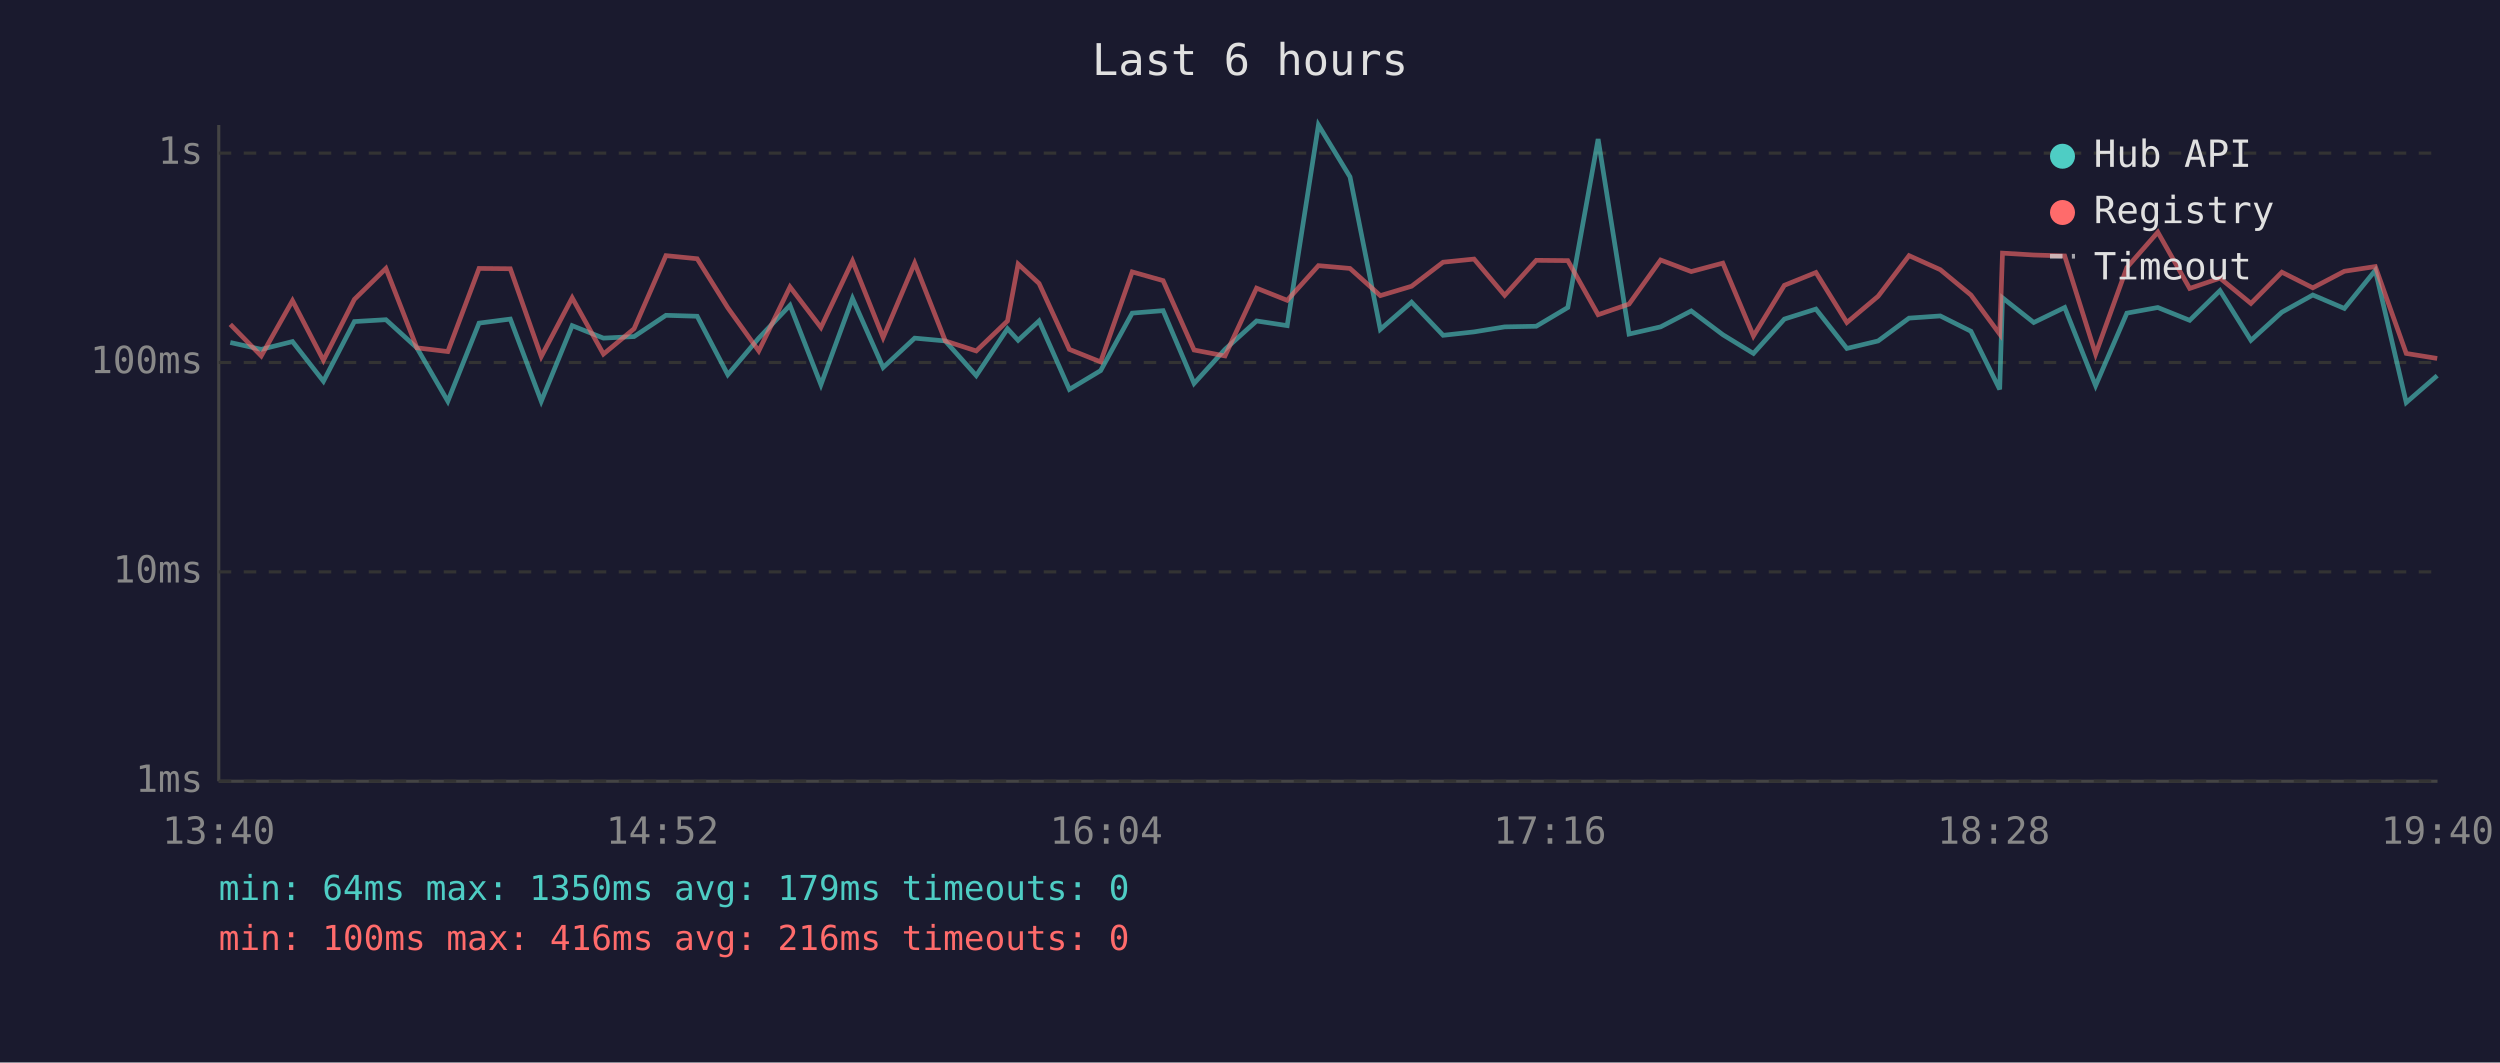
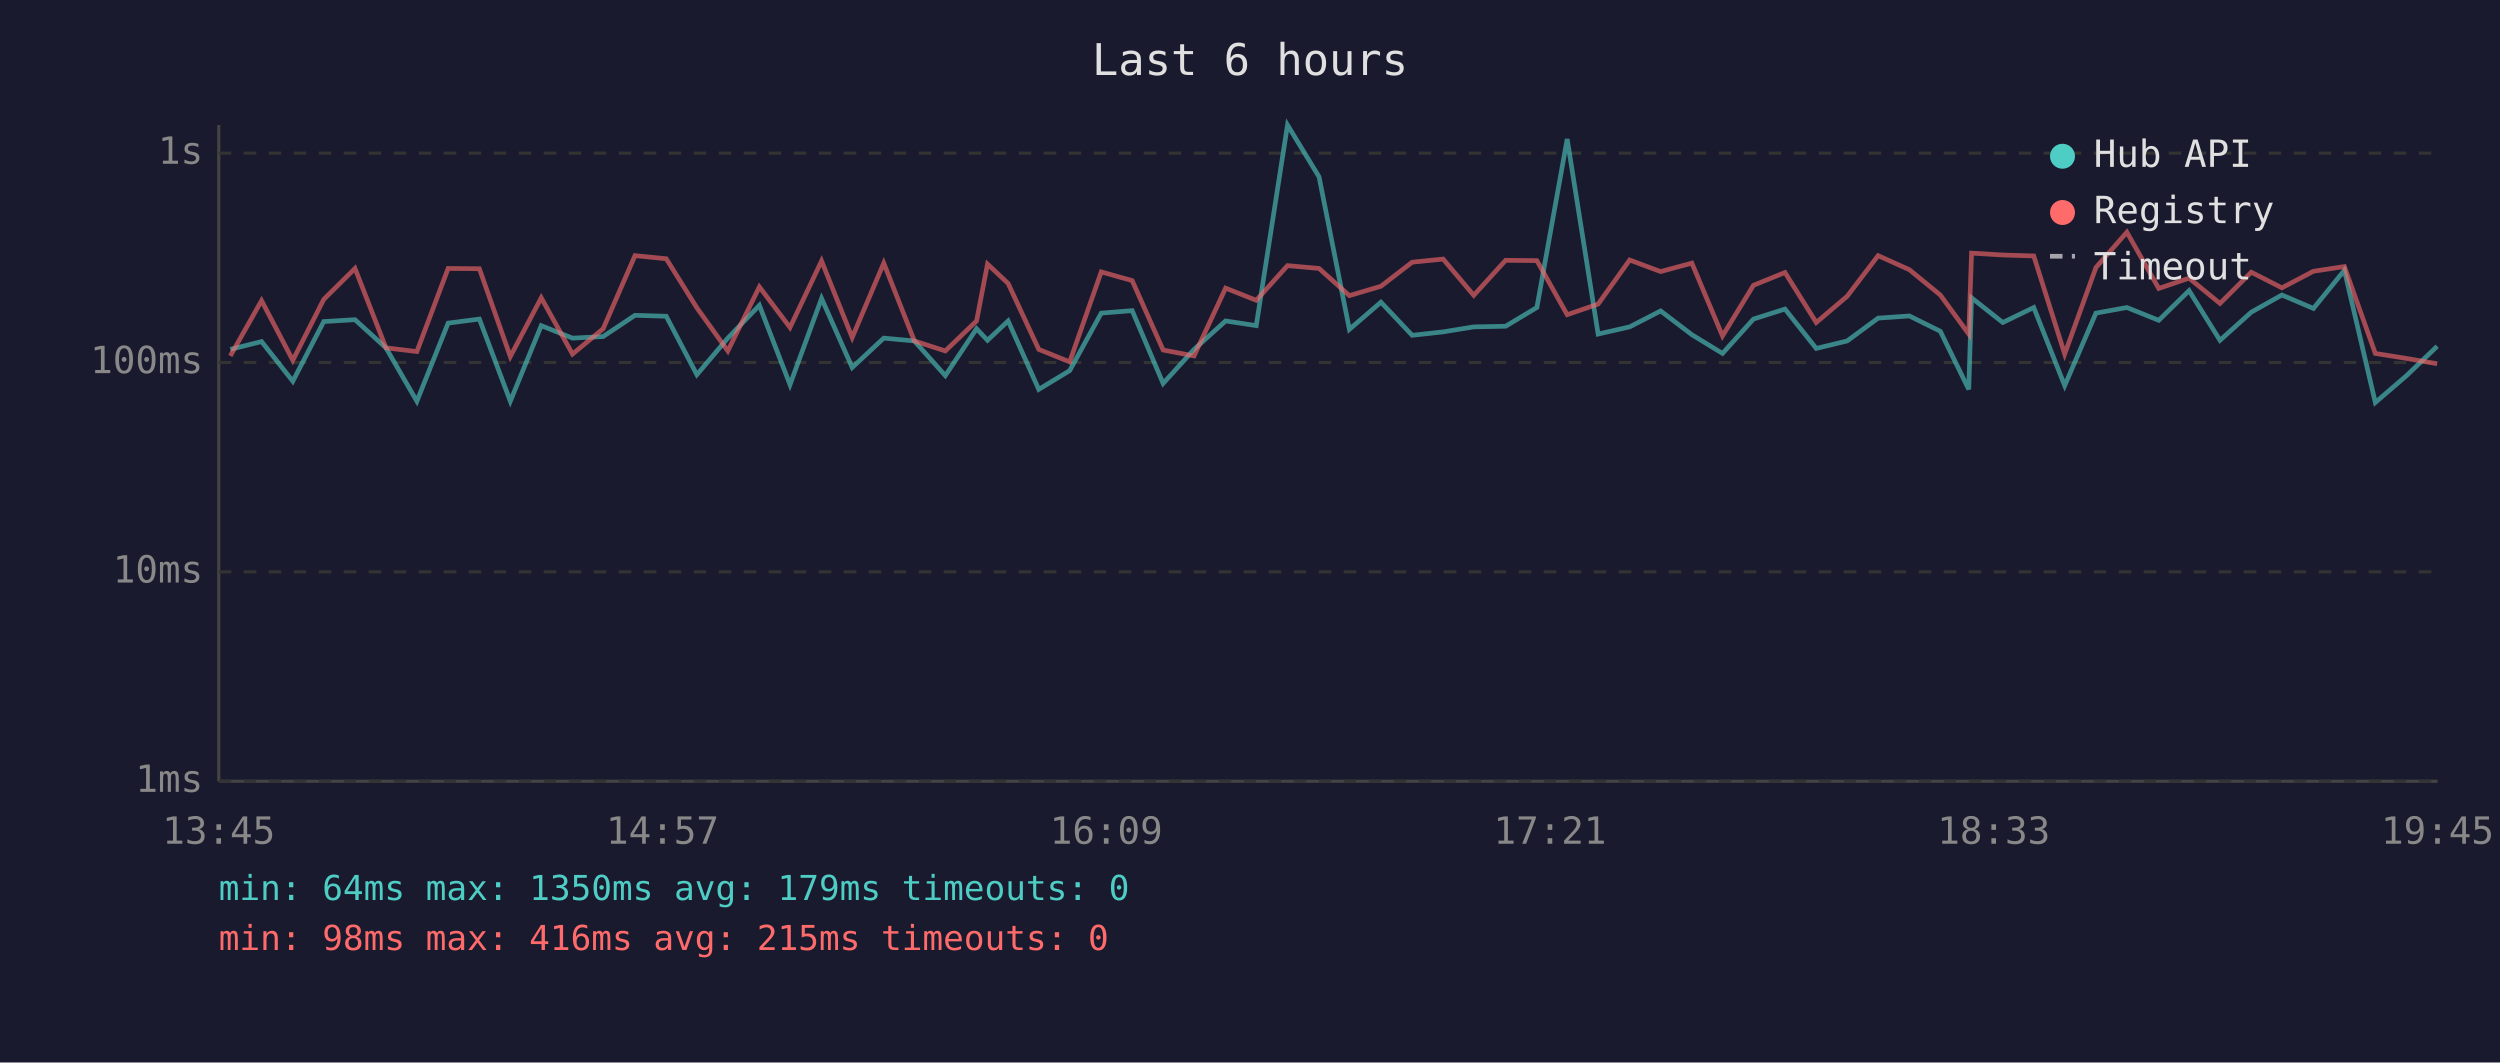
<svg xmlns="http://www.w3.org/2000/svg" viewBox="0 0 800 340" font-family="monospace" font-size="12">
  <rect width="800" height="340" fill="#1a1a2e" />
  <text x="400" y="24" fill="#e0e0e0" font-size="14" text-anchor="middle">Last 6 hours</text>
  <line x1="70" y1="40" x2="70" y2="250" stroke="#444" stroke-width="1" />
  <line x1="70" y1="250" x2="780" y2="250" stroke="#444" stroke-width="1" />
  <line x1="70" y1="250" x2="780" y2="250" stroke="#333" stroke-width="1" stroke-dasharray="4" />
  <text x="65" y="250" fill="#888" text-anchor="end" dominant-baseline="middle">1ms</text>
  <line x1="70" y1="183" x2="780" y2="183" stroke="#333" stroke-width="1" stroke-dasharray="4" />
  <text x="65" y="183" fill="#888" text-anchor="end" dominant-baseline="middle">10ms</text>
  <line x1="70" y1="116" x2="780" y2="116" stroke="#333" stroke-width="1" stroke-dasharray="4" />
  <text x="65" y="116" fill="#888" text-anchor="end" dominant-baseline="middle">100ms</text>
  <line x1="70" y1="49" x2="780" y2="49" stroke="#333" stroke-width="1" stroke-dasharray="4" />
  <text x="65" y="49" fill="#888" text-anchor="end" dominant-baseline="middle">1s</text>
-   <text x="70" y="270" fill="#888" text-anchor="middle">13:40</text>
-   <text x="212" y="270" fill="#888" text-anchor="middle">14:52</text>
-   <text x="354" y="270" fill="#888" text-anchor="middle">16:04</text>
-   <text x="496" y="270" fill="#888" text-anchor="middle">17:16</text>
-   <text x="638" y="270" fill="#888" text-anchor="middle">18:28</text>
-   <text x="780" y="270" fill="#888" text-anchor="middle">19:40</text>
-   <polyline points="73.7,109.6 83.6,111.8 93.6,109.3 103.5,122.0 113.4,102.9 123.5,102.3 133.4,111.3 143.3,128.4 153.3,103.4 163.3,102.1 173.2,128.4 183.1,104.2 193.1,108.2 202.9,107.7 213.1,100.9 223.1,101.2 232.9,119.9 242.8,108.2 252.8,97.7 262.7,123.1 272.8,95.5 282.6,117.6 292.7,108.2 302.5,109.1 312.4,120.2 322.4,105.2 325.8,108.9 332.5,102.7 342.2,124.6 352.2,118.6 362.3,100.2 372.2,99.4 382.1,122.7 392.0,111.8 402.1,102.7 411.9,104.2 421.9,40.0 432.0,56.6 441.7,105.4 451.7,96.7 461.8,107.3 471.7,106.2 481.5,104.6 491.6,104.4 501.7,98.4 511.4,44.5 521.3,106.9 531.4,104.6 541.2,99.5 551.3,107.1 561.1,113.1 571.0,102.1 581.1,98.9 591.0,111.5 601.0,109.1 610.9,101.8 620.9,101.1 630.7,106.0 639.9,124.6 640.8,95.3 650.8,103.2 660.7,98.4 670.6,123.4 680.6,100.2 690.5,98.4 700.7,102.5 710.4,93.0 720.3,108.9 730.2,99.9 740.1,94.4 750.2,98.7 760.1,86.5 770.0,128.8 779.9,120.2" fill="none" stroke="#4ecdc4" stroke-width="1.5" opacity="0.6" />
-   <polyline points="73.7,103.8 83.6,113.9 93.6,96.2 103.5,115.3 113.4,95.8 123.5,85.9 133.4,111.3 143.3,112.5 153.3,85.9 163.3,86.0 173.2,114.1 183.1,95.3 193.1,113.3 202.9,105.2 213.1,81.8 223.1,82.8 232.9,98.5 242.8,112.3 252.8,91.8 262.7,104.8 272.8,83.5 282.6,108.0 292.7,84.2 302.5,109.1 312.4,112.3 322.4,102.7 325.8,84.5 332.5,90.7 342.2,111.8 352.2,115.8 362.3,87.0 372.2,89.8 382.1,112.0 392.0,113.9 402.1,92.2 411.9,96.1 421.9,85.0 432.0,85.9 441.7,94.6 451.7,91.6 461.8,83.9 471.7,82.9 481.5,94.5 491.6,83.3 501.7,83.4 511.4,100.7 521.3,97.3 531.4,83.2 541.2,86.9 551.3,84.2 561.1,107.5 571.0,91.3 581.1,87.2 591.0,103.2 601.0,94.8 610.9,81.8 620.9,86.3 630.7,94.4 639.9,106.9 640.8,81.0 650.8,81.6 660.7,81.9 670.6,113.3 680.6,85.6 690.5,74.3 700.7,92.3 710.4,89.0 720.3,97.1 730.2,87.1 740.1,92.1 750.2,86.8 760.1,85.3 770.0,113.1 779.9,114.7" fill="none" stroke="#ff6b6b" stroke-width="1.5" opacity="0.6" />
+   <text x="70" y="270" fill="#888" text-anchor="middle">13:45</text>
+   <text x="212" y="270" fill="#888" text-anchor="middle">14:57</text>
+   <text x="354" y="270" fill="#888" text-anchor="middle">16:09</text>
+   <text x="496" y="270" fill="#888" text-anchor="middle">17:21</text>
+   <text x="638" y="270" fill="#888" text-anchor="middle">18:33</text>
+   <text x="780" y="270" fill="#888" text-anchor="middle">19:45</text>
+   <polyline points="73.7,111.8 83.7,109.3 93.7,122.0 103.6,102.9 113.6,102.3 123.5,111.3 133.4,128.4 143.4,103.4 153.4,102.1 163.3,128.4 173.2,104.2 183.2,108.2 193.0,107.7 203.2,100.9 213.2,101.2 223.0,119.9 232.9,108.2 243.0,97.7 252.8,123.1 262.9,95.5 272.7,117.6 282.8,108.2 292.6,109.1 302.5,120.2 312.5,105.2 316.0,108.9 322.6,102.7 332.4,124.6 342.3,118.6 352.4,100.2 362.3,99.4 372.2,122.7 382.1,111.8 392.2,102.7 402.0,104.2 412.0,40.0 422.1,56.6 431.8,105.4 441.9,96.7 451.9,107.3 461.8,106.2 471.6,104.6 481.8,104.4 491.8,98.4 501.5,44.5 511.4,106.9 521.5,104.6 531.4,99.5 541.4,107.1 551.2,113.1 561.1,102.1 571.2,98.9 581.2,111.5 591.1,109.1 601.0,101.8 611.0,101.1 620.9,106.0 630.0,124.6 630.9,95.3 640.9,103.2 650.8,98.4 660.7,123.4 670.7,100.2 680.6,98.4 690.8,102.5 700.5,93.0 710.4,108.9 720.4,99.9 730.2,94.4 740.3,98.7 750.2,86.5 760.1,128.8 770.1,120.2 779.9,110.8" fill="none" stroke="#4ecdc4" stroke-width="1.5" opacity="0.6" />
+   <polyline points="73.7,113.9 83.7,96.2 93.7,115.3 103.6,95.8 113.6,85.9 123.5,111.3 133.4,112.5 143.4,85.9 153.4,86.0 163.3,114.1 173.2,95.3 183.2,113.3 193.0,105.2 203.2,81.8 213.2,82.8 223.0,98.5 232.9,112.3 243.0,91.8 252.8,104.8 262.9,83.5 272.7,108.0 282.8,84.2 292.6,109.1 302.5,112.3 312.5,102.7 316.0,84.5 322.6,90.7 332.4,111.8 342.3,115.8 352.4,87.0 362.3,89.8 372.2,112.0 382.1,113.9 392.2,92.2 402.0,96.1 412.0,85.0 422.1,85.9 431.8,94.6 441.9,91.6 451.9,83.9 461.8,82.9 471.6,94.5 481.8,83.3 491.8,83.4 501.5,100.7 511.4,97.3 521.5,83.2 531.4,86.9 541.4,84.2 551.2,107.5 561.1,91.3 571.2,87.2 581.2,103.2 591.1,94.8 601.0,81.8 611.0,86.3 620.9,94.4 630.0,106.9 630.9,81.0 640.9,81.6 650.8,81.9 660.7,113.3 670.7,85.6 680.6,74.3 690.8,92.3 700.5,89.0 710.4,97.1 720.4,87.1 730.2,92.1 740.3,86.8 750.2,85.3 760.1,113.1 770.1,114.7 779.9,116.4" fill="none" stroke="#ff6b6b" stroke-width="1.5" opacity="0.6" />
  <circle cx="660" cy="50" r="4" fill="#4ecdc4" />
  <text x="670" y="50" fill="#e0e0e0" dominant-baseline="middle">Hub API</text>
  <circle cx="660" cy="68" r="4" fill="#ff6b6b" />
  <text x="670" y="68" fill="#e0e0e0" dominant-baseline="middle">Registry</text>
  <line x1="656" y1="82" x2="664" y2="82" stroke="#e0e0e0" stroke-width="1.5" stroke-dasharray="4,3" opacity="0.7" />
  <text x="670" y="86" fill="#e0e0e0" dominant-baseline="middle">Timeout</text>
  <text x="70" y="288" fill="#4ecdc4" font-size="11">min: 64ms  max: 1350ms  avg: 179ms  timeouts: 0</text>
-   <text x="70" y="304" fill="#ff6b6b" font-size="11">min: 100ms  max: 416ms  avg: 216ms  timeouts: 0</text>
+   <text x="70" y="304" fill="#ff6b6b" font-size="11">min: 98ms  max: 416ms  avg: 215ms  timeouts: 0</text>
</svg>
